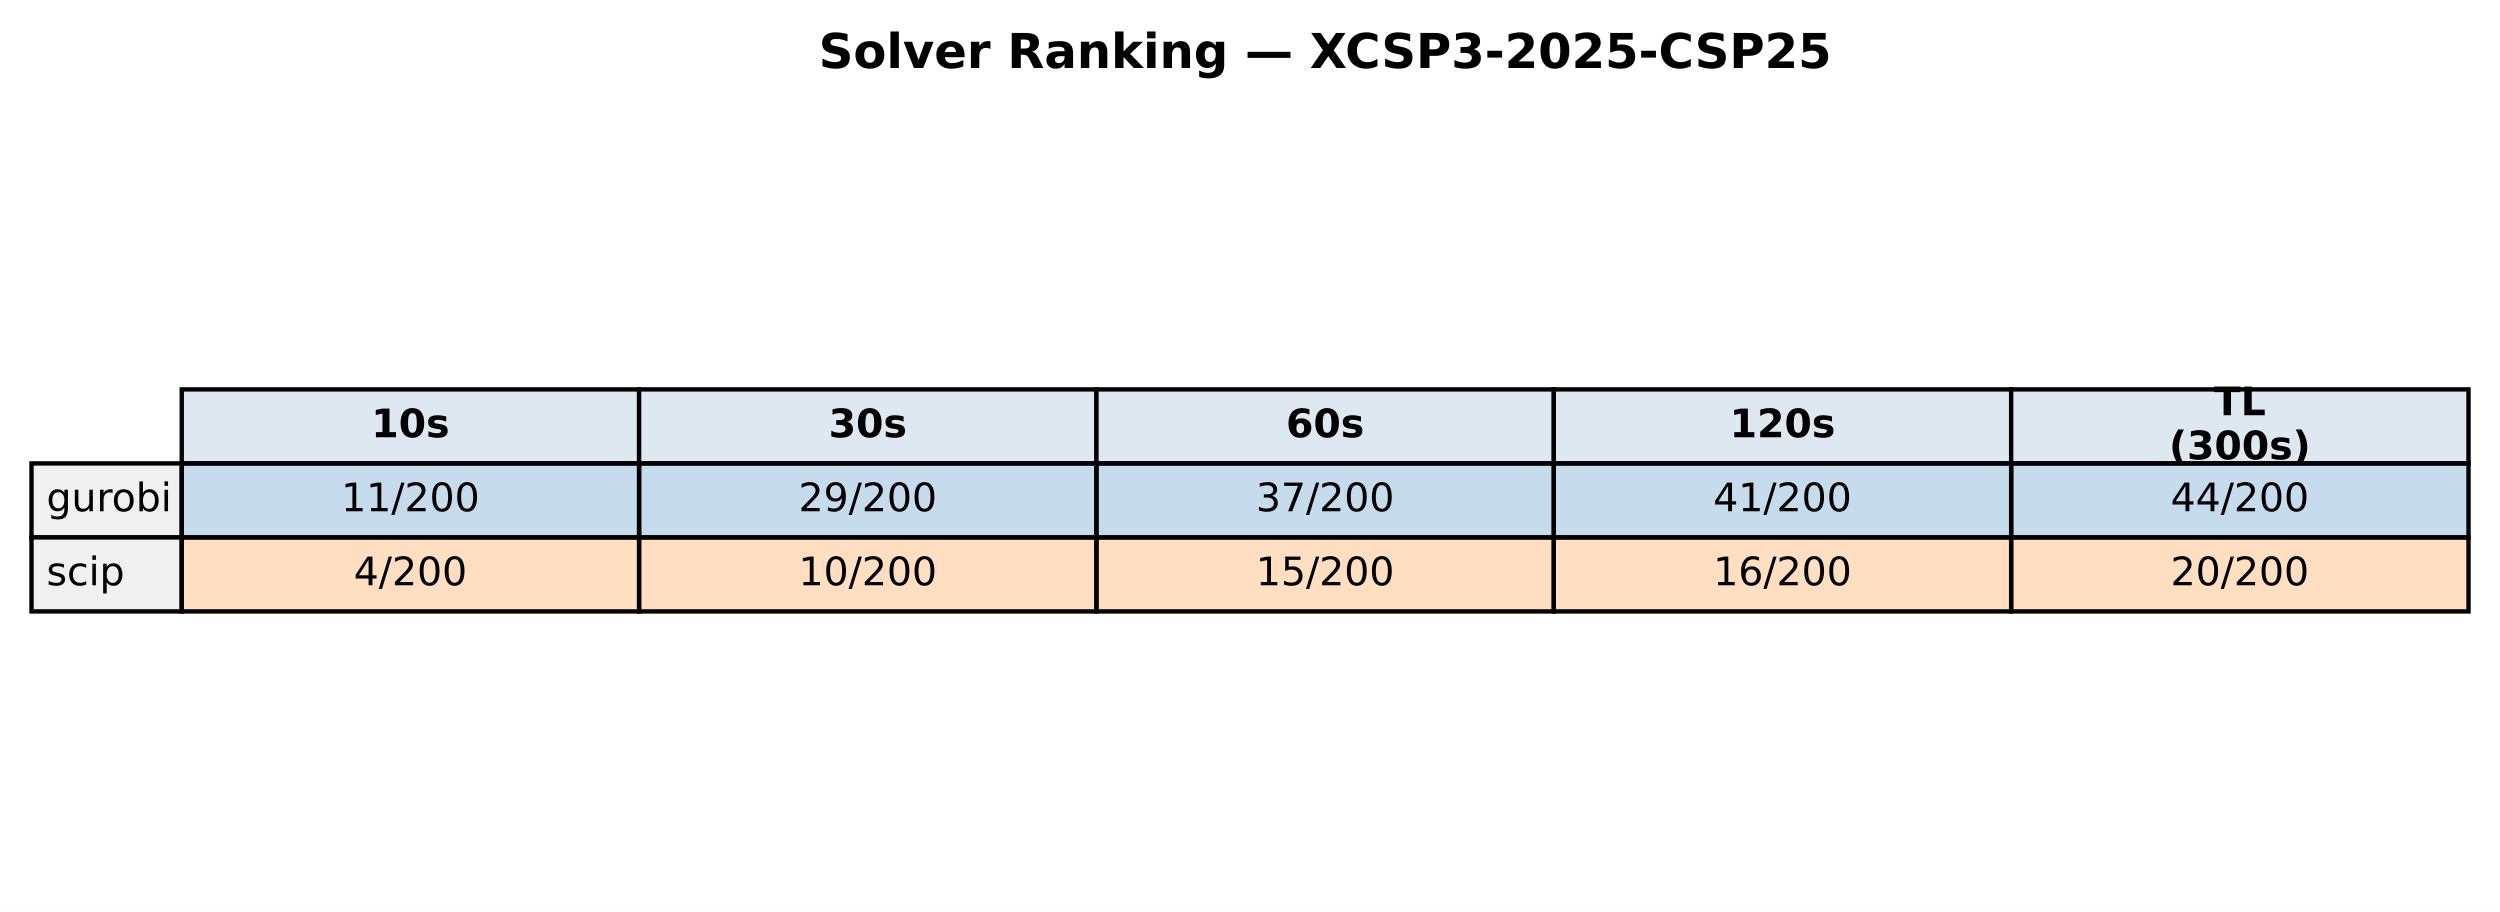
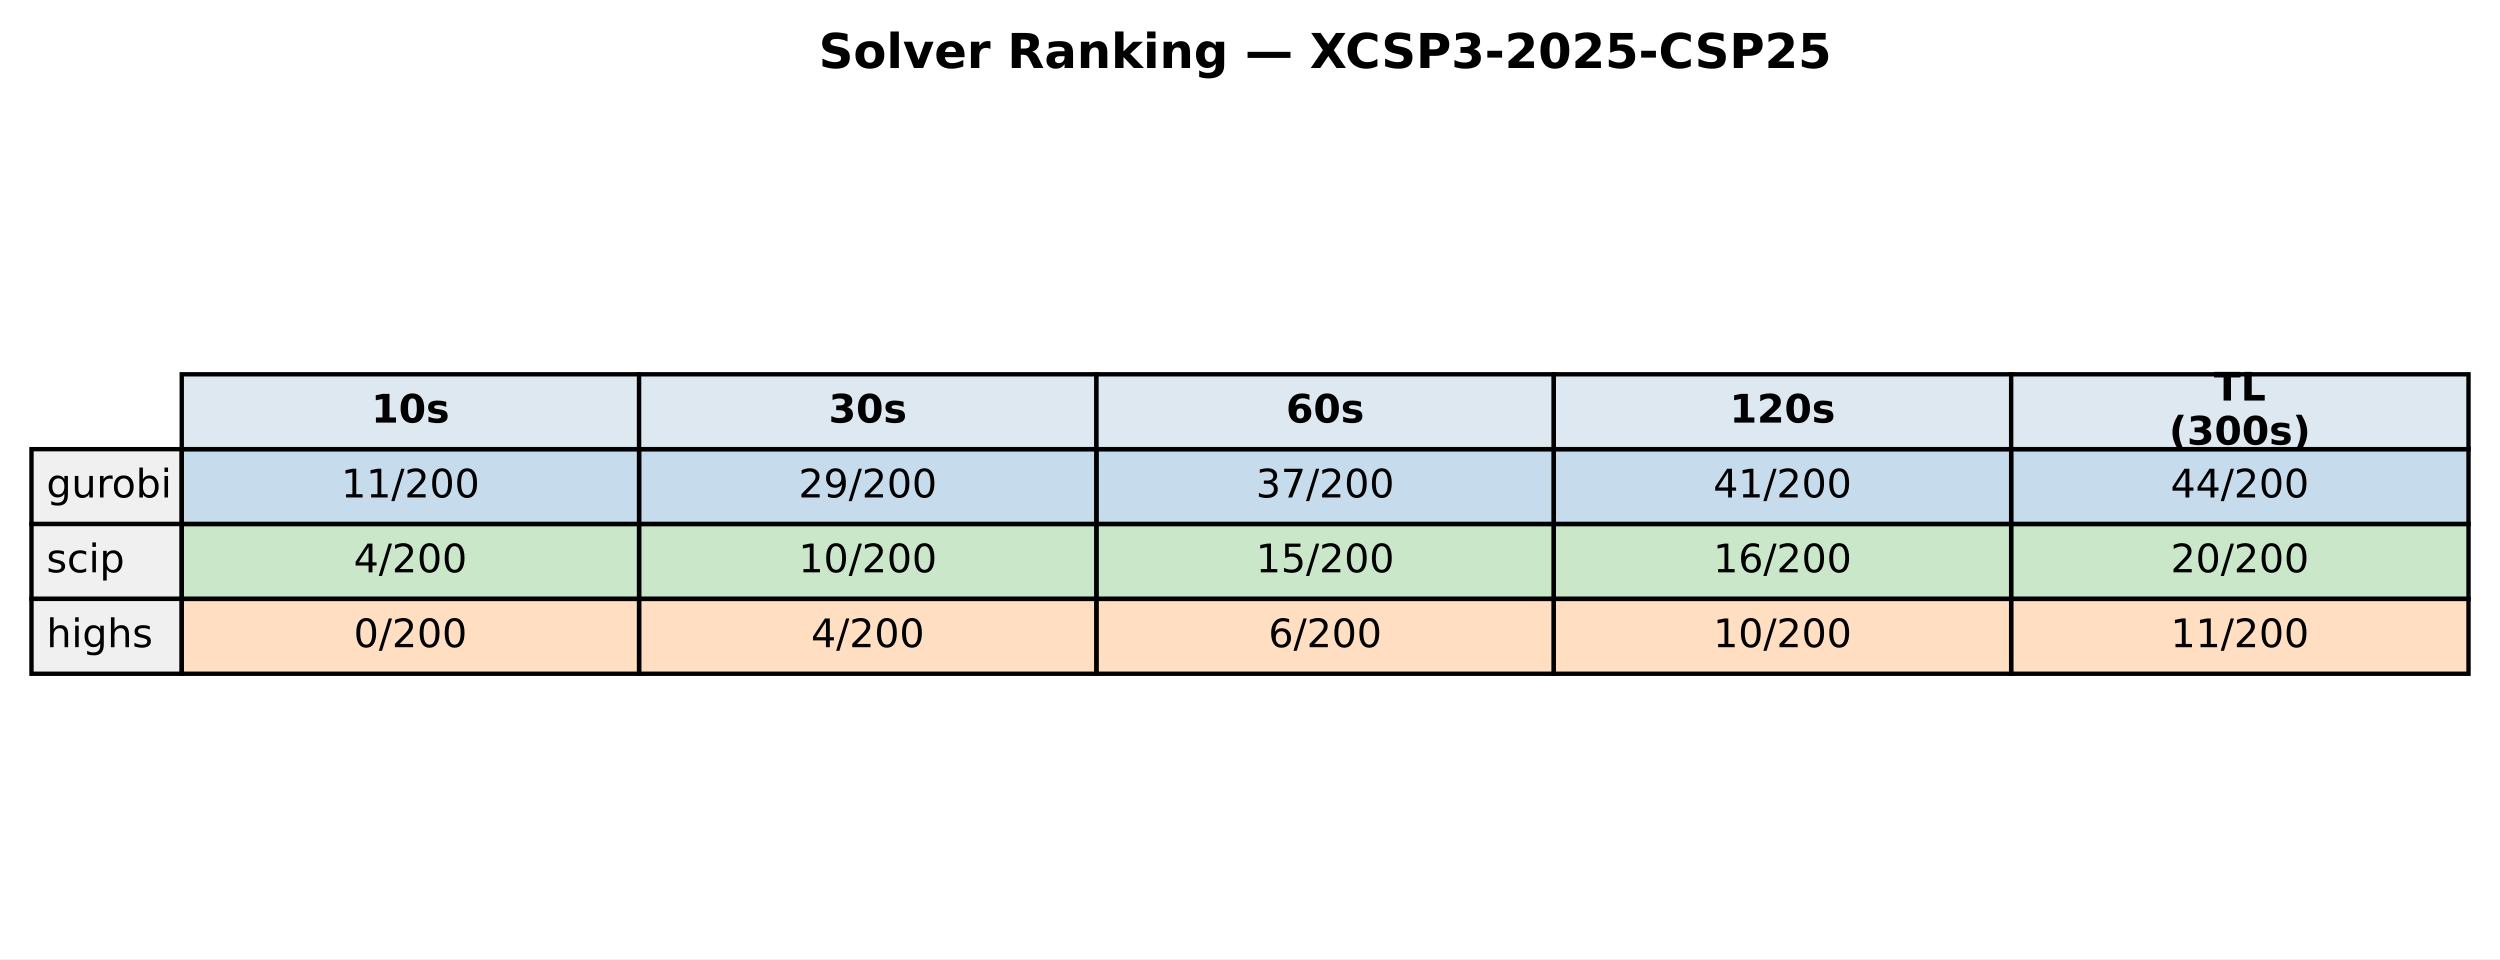
- <svg xmlns="http://www.w3.org/2000/svg" xmlns:xlink="http://www.w3.org/1999/xlink" width="571.72pt" height="208.518pt" viewBox="0 0 571.72 208.518" version="1.1">
+ <svg xmlns="http://www.w3.org/2000/svg" xmlns:xlink="http://www.w3.org/1999/xlink" width="571.72pt" height="219.318pt" viewBox="0 0 571.72 219.318" version="1.1">
  <defs>
    <style type="text/css">*{stroke-linejoin: round; stroke-linecap: butt}</style>
  </defs>
  <g id="figure_1">
    <g id="patch_1">
-       <path d="M 0 208.518  L 571.72 208.518  L 571.72 0  L 0 0  z " style="fill: #ffffff" />
+       <path d="M 0 219.318  L 571.72 219.318  L 571.72 0  L 0 0  z " style="fill: #ffffff" />
    </g>
    <g id="axes_1">
      <g id="table_1">
        <g id="patch_2">
-           <path d="M 41.563 105.976  L 146.154 105.976  L 146.154 89.051  L 41.563 89.051  z " style="fill: #dde8f0; stroke: #000000; stroke-linejoin: miter" />
+           <path d="M 41.563 102.718  L 146.154 102.718  L 146.154 85.597  L 41.563 85.597  z " style="fill: #dde8f0; stroke: #000000; stroke-linejoin: miter" />
        </g>
        <g id="text_1">
-           <g transform="translate(84.91809 99.99704) scale(0.09 -0.09)">
+           <g transform="translate(84.91809 96.64083) scale(0.09 -0.09)">
            <defs>
              <path id="DejaVuSans-Bold-31" d="M 750 831  L 1813 831  L 1813 3847  L 722 3622  L 722 4441  L 1806 4666  L 2950 4666  L 2950 831  L 4013 831  L 4013 0  L 750 0  L 750 831  z " transform="scale(0.015625)" />
              <path id="DejaVuSans-Bold-30" d="M 2944 2338  Q 2944 3213 2780 3570  Q 2616 3928 2228 3928  Q 1841 3928 1675 3570  Q 1509 3213 1509 2338  Q 1509 1453 1675 1090  Q 1841 728 2228 728  Q 2613 728 2778 1090  Q 2944 1453 2944 2338  z M 4147 2328  Q 4147 1169 3647 539  Q 3147 -91 2228 -91  Q 1306 -91 806 539  Q 306 1169 306 2328  Q 306 3491 806 4120  Q 1306 4750 2228 4750  Q 3147 4750 3647 4120  Q 4147 3491 4147 2328  z " transform="scale(0.015625)" />
              <path id="DejaVuSans-Bold-73" d="M 3272 3391  L 3272 2541  Q 2913 2691 2578 2766  Q 2244 2841 1947 2841  Q 1628 2841 1473 2761  Q 1319 2681 1319 2516  Q 1319 2381 1436 2309  Q 1553 2238 1856 2203  L 2053 2175  Q 2913 2066 3209 1816  Q 3506 1566 3506 1031  Q 3506 472 3093 190  Q 2681 -91 1863 -91  Q 1516 -91 1145 -36  Q 775 19 384 128  L 384 978  Q 719 816 1070 734  Q 1422 653 1784 653  Q 2113 653 2278 743  Q 2444 834 2444 1013  Q 2444 1163 2330 1236  Q 2216 1309 1875 1350  L 1678 1375  Q 931 1469 631 1722  Q 331 1975 331 2491  Q 331 3047 712 3315  Q 1094 3584 1881 3584  Q 2191 3584 2531 3537  Q 2872 3491 3272 3391  z " transform="scale(0.015625)" />
            </defs>
            <use xlink:href="#DejaVuSans-Bold-31" />
            <use xlink:href="#DejaVuSans-Bold-30" transform="translate(69.58008 0)" />
            <use xlink:href="#DejaVuSans-Bold-73" transform="translate(139.1602 0)" />
          </g>
        </g>
        <g id="patch_3">
-           <path d="M 146.154 105.976  L 250.746 105.976  L 250.746 89.051  L 146.154 89.051  z " style="fill: #dde8f0; stroke: #000000; stroke-linejoin: miter" />
+           <path d="M 146.154 102.718  L 250.746 102.718  L 250.746 85.597  L 146.154 85.597  z " style="fill: #dde8f0; stroke: #000000; stroke-linejoin: miter" />
        </g>
        <g id="text_2">
-           <g transform="translate(189.5096 99.99704) scale(0.09 -0.09)">
+           <g transform="translate(189.5096 96.64083) scale(0.09 -0.09)">
            <defs>
              <path id="DejaVuSans-Bold-33" d="M 2981 2516  Q 3453 2394 3698 2092  Q 3944 1791 3944 1325  Q 3944 631 3412 270  Q 2881 -91 1863 -91  Q 1503 -91 1142 -33  Q 781 25 428 141  L 428 1069  Q 766 900 1098 814  Q 1431 728 1753 728  Q 2231 728 2486 893  Q 2741 1059 2741 1369  Q 2741 1688 2480 1852  Q 2219 2016 1709 2016  L 1228 2016  L 1228 2791  L 1734 2791  Q 2188 2791 2409 2933  Q 2631 3075 2631 3366  Q 2631 3634 2415 3781  Q 2200 3928 1806 3928  Q 1516 3928 1219 3862  Q 922 3797 628 3669  L 628 4550  Q 984 4650 1334 4700  Q 1684 4750 2022 4750  Q 2931 4750 3382 4451  Q 3834 4153 3834 3553  Q 3834 3144 3618 2883  Q 3403 2622 2981 2516  z " transform="scale(0.015625)" />
            </defs>
            <use xlink:href="#DejaVuSans-Bold-33" />
            <use xlink:href="#DejaVuSans-Bold-30" transform="translate(69.58008 0)" />
            <use xlink:href="#DejaVuSans-Bold-73" transform="translate(139.1602 0)" />
          </g>
        </g>
        <g id="patch_4">
-           <path d="M 250.746 105.976  L 355.337 105.976  L 355.337 89.051  L 250.746 89.051  z " style="fill: #dde8f0; stroke: #000000; stroke-linejoin: miter" />
+           <path d="M 250.746 102.718  L 355.337 102.718  L 355.337 85.597  L 250.746 85.597  z " style="fill: #dde8f0; stroke: #000000; stroke-linejoin: miter" />
        </g>
        <g id="text_3">
-           <g transform="translate(294.1011 99.99704) scale(0.09 -0.09)">
+           <g transform="translate(294.1011 96.64083) scale(0.09 -0.09)">
            <defs>
              <path id="DejaVuSans-Bold-36" d="M 2316 2303  Q 2000 2303 1842 2098  Q 1684 1894 1684 1484  Q 1684 1075 1842 870  Q 2000 666 2316 666  Q 2634 666 2792 870  Q 2950 1075 2950 1484  Q 2950 1894 2792 2098  Q 2634 2303 2316 2303  z M 3803 4544  L 3803 3681  Q 3506 3822 3243 3889  Q 2981 3956 2731 3956  Q 2194 3956 1894 3657  Q 1594 3359 1544 2772  Q 1750 2925 1990 3001  Q 2231 3078 2516 3078  Q 3231 3078 3670 2659  Q 4109 2241 4109 1563  Q 4109 813 3618 361  Q 3128 -91 2303 -91  Q 1394 -91 895 523  Q 397 1138 397 2266  Q 397 3422 980 4083  Q 1563 4744 2578 4744  Q 2900 4744 3203 4694  Q 3506 4644 3803 4544  z " transform="scale(0.015625)" />
            </defs>
            <use xlink:href="#DejaVuSans-Bold-36" />
            <use xlink:href="#DejaVuSans-Bold-30" transform="translate(69.58008 0)" />
            <use xlink:href="#DejaVuSans-Bold-73" transform="translate(139.1602 0)" />
          </g>
        </g>
        <g id="patch_5">
-           <path d="M 355.337 105.976  L 459.929 105.976  L 459.929 89.051  L 355.337 89.051  z " style="fill: #dde8f0; stroke: #000000; stroke-linejoin: miter" />
+           <path d="M 355.337 102.718  L 459.929 102.718  L 459.929 85.597  L 355.337 85.597  z " style="fill: #dde8f0; stroke: #000000; stroke-linejoin: miter" />
        </g>
        <g id="text_4">
-           <g transform="translate(395.5616 99.99704) scale(0.09 -0.09)">
+           <g transform="translate(395.5616 96.64083) scale(0.09 -0.09)">
            <defs>
              <path id="DejaVuSans-Bold-32" d="M 1844 884  L 3897 884  L 3897 0  L 506 0  L 506 884  L 2209 2388  Q 2438 2594 2547 2791  Q 2656 2988 2656 3200  Q 2656 3528 2436 3728  Q 2216 3928 1850 3928  Q 1569 3928 1234 3808  Q 900 3688 519 3450  L 519 4475  Q 925 4609 1322 4679  Q 1719 4750 2100 4750  Q 2938 4750 3402 4381  Q 3866 4013 3866 3353  Q 3866 2972 3669 2642  Q 3472 2313 2841 1759  L 1844 884  z " transform="scale(0.015625)" />
            </defs>
            <use xlink:href="#DejaVuSans-Bold-31" />
            <use xlink:href="#DejaVuSans-Bold-32" transform="translate(69.58008 0)" />
            <use xlink:href="#DejaVuSans-Bold-30" transform="translate(139.1602 0)" />
            <use xlink:href="#DejaVuSans-Bold-73" transform="translate(208.7402 0)" />
          </g>
        </g>
        <g id="patch_6">
-           <path d="M 459.929 105.976  L 564.52 105.976  L 564.52 89.051  L 459.929 89.051  z " style="fill: #dde8f0; stroke: #000000; stroke-linejoin: miter" />
+           <path d="M 459.929 102.718  L 564.52 102.718  L 564.52 85.597  L 459.929 85.597  z " style="fill: #dde8f0; stroke: #000000; stroke-linejoin: miter" />
        </g>
        <g id="text_5">
-           <g transform="translate(506.2872 94.95803) scale(0.09 -0.09)">
+           <g transform="translate(506.2872 91.60181) scale(0.09 -0.09)">
            <defs>
              <path id="DejaVuSans-Bold-54" d="M 31 4666  L 4331 4666  L 4331 3756  L 2784 3756  L 2784 0  L 1581 0  L 1581 3756  L 31 3756  L 31 4666  z " transform="scale(0.015625)" />
              <path id="DejaVuSans-Bold-4c" d="M 588 4666  L 1791 4666  L 1791 909  L 3903 909  L 3903 0  L 588 0  L 588 4666  z " transform="scale(0.015625)" />
            </defs>
            <use xlink:href="#DejaVuSans-Bold-54" />
            <use xlink:href="#DejaVuSans-Bold-4c" transform="translate(68.21289 0)" />
          </g>
-           <g transform="translate(496.0399 105.0361) scale(0.09 -0.09)">
+           <g transform="translate(496.0399 101.6798) scale(0.09 -0.09)">
            <defs>
              <path id="DejaVuSans-Bold-28" d="M 2413 -844  L 1484 -844  Q 1006 -72 778 623  Q 550 1319 550 2003  Q 550 2688 779 3389  Q 1009 4091 1484 4856  L 2413 4856  Q 2013 4116 1813 3408  Q 1613 2700 1613 2009  Q 1613 1319 1811 609  Q 2009 -100 2413 -844  z " transform="scale(0.015625)" />
              <path id="DejaVuSans-Bold-29" d="M 513 -844  Q 913 -100 1113 609  Q 1313 1319 1313 2009  Q 1313 2700 1113 3408  Q 913 4116 513 4856  L 1441 4856  Q 1916 4091 2145 3389  Q 2375 2688 2375 2003  Q 2375 1319 2147 623  Q 1919 -72 1441 -844  L 513 -844  z " transform="scale(0.015625)" />
            </defs>
            <use xlink:href="#DejaVuSans-Bold-28" />
            <use xlink:href="#DejaVuSans-Bold-33" transform="translate(45.70312 0)" />
            <use xlink:href="#DejaVuSans-Bold-30" transform="translate(115.2832 0)" />
            <use xlink:href="#DejaVuSans-Bold-30" transform="translate(184.8633 0)" />
            <use xlink:href="#DejaVuSans-Bold-73" transform="translate(254.4434 0)" />
            <use xlink:href="#DejaVuSans-Bold-29" transform="translate(313.9648 0)" />
          </g>
        </g>
        <g id="patch_7">
-           <path d="M 7.2 122.901  L 41.563 122.901  L 41.563 105.976  L 7.2 105.976  z " style="fill: #f0f0f0; stroke: #000000; stroke-linejoin: miter" />
+           <path d="M 7.2 119.838  L 41.563 119.838  L 41.563 102.718  L 7.2 102.718  z " style="fill: #f0f0f0; stroke: #000000; stroke-linejoin: miter" />
        </g>
        <g id="text_6">
-           <g transform="translate(10.63626 116.9217) scale(0.09 -0.09)">
+           <g transform="translate(10.63626 113.7614) scale(0.09 -0.09)">
            <defs>
              <path id="DejaVuSans-67" d="M 2906 1791  Q 2906 2416 2648 2759  Q 2391 3103 1925 3103  Q 1463 3103 1205 2759  Q 947 2416 947 1791  Q 947 1169 1205 825  Q 1463 481 1925 481  Q 2391 481 2648 825  Q 2906 1169 2906 1791  z M 3481 434  Q 3481 -459 3084 -895  Q 2688 -1331 1869 -1331  Q 1566 -1331 1297 -1286  Q 1028 -1241 775 -1147  L 775 -588  Q 1028 -725 1275 -790  Q 1522 -856 1778 -856  Q 2344 -856 2625 -561  Q 2906 -266 2906 331  L 2906 616  Q 2728 306 2450 153  Q 2172 0 1784 0  Q 1141 0 747 490  Q 353 981 353 1791  Q 353 2603 747 3093  Q 1141 3584 1784 3584  Q 2172 3584 2450 3431  Q 2728 3278 2906 2969  L 2906 3500  L 3481 3500  L 3481 434  z " transform="scale(0.015625)" />
              <path id="DejaVuSans-75" d="M 544 1381  L 544 3500  L 1119 3500  L 1119 1403  Q 1119 906 1312 657  Q 1506 409 1894 409  Q 2359 409 2629 706  Q 2900 1003 2900 1516  L 2900 3500  L 3475 3500  L 3475 0  L 2900 0  L 2900 538  Q 2691 219 2414 64  Q 2138 -91 1772 -91  Q 1169 -91 856 284  Q 544 659 544 1381  z M 1991 3584  L 1991 3584  z " transform="scale(0.015625)" />
              <path id="DejaVuSans-72" d="M 2631 2963  Q 2534 3019 2420 3045  Q 2306 3072 2169 3072  Q 1681 3072 1420 2755  Q 1159 2438 1159 1844  L 1159 0  L 581 0  L 581 3500  L 1159 3500  L 1159 2956  Q 1341 3275 1631 3429  Q 1922 3584 2338 3584  Q 2397 3584 2469 3576  Q 2541 3569 2628 3553  L 2631 2963  z " transform="scale(0.015625)" />
              <path id="DejaVuSans-6f" d="M 1959 3097  Q 1497 3097 1228 2736  Q 959 2375 959 1747  Q 959 1119 1226 758  Q 1494 397 1959 397  Q 2419 397 2687 759  Q 2956 1122 2956 1747  Q 2956 2369 2687 2733  Q 2419 3097 1959 3097  z M 1959 3584  Q 2709 3584 3137 3096  Q 3566 2609 3566 1747  Q 3566 888 3137 398  Q 2709 -91 1959 -91  Q 1206 -91 779 398  Q 353 888 353 1747  Q 353 2609 779 3096  Q 1206 3584 1959 3584  z " transform="scale(0.015625)" />
              <path id="DejaVuSans-62" d="M 3116 1747  Q 3116 2381 2855 2742  Q 2594 3103 2138 3103  Q 1681 3103 1420 2742  Q 1159 2381 1159 1747  Q 1159 1113 1420 752  Q 1681 391 2138 391  Q 2594 391 2855 752  Q 3116 1113 3116 1747  z M 1159 2969  Q 1341 3281 1617 3432  Q 1894 3584 2278 3584  Q 2916 3584 3314 3078  Q 3713 2572 3713 1747  Q 3713 922 3314 415  Q 2916 -91 2278 -91  Q 1894 -91 1617 61  Q 1341 213 1159 525  L 1159 0  L 581 0  L 581 4863  L 1159 4863  L 1159 2969  z " transform="scale(0.015625)" />
              <path id="DejaVuSans-69" d="M 603 3500  L 1178 3500  L 1178 0  L 603 0  L 603 3500  z M 603 4863  L 1178 4863  L 1178 4134  L 603 4134  L 603 4863  z " transform="scale(0.015625)" />
            </defs>
            <use xlink:href="#DejaVuSans-67" />
            <use xlink:href="#DejaVuSans-75" transform="translate(63.47656 0)" />
            <use xlink:href="#DejaVuSans-72" transform="translate(126.8555 0)" />
            <use xlink:href="#DejaVuSans-6f" transform="translate(165.7188 0)" />
            <use xlink:href="#DejaVuSans-62" transform="translate(226.9004 0)" />
            <use xlink:href="#DejaVuSans-69" transform="translate(290.377 0)" />
          </g>
        </g>
        <g id="patch_8">
-           <path d="M 41.563 122.901  L 146.154 122.901  L 146.154 105.976  L 41.563 105.976  z " style="fill: #1f77b4; fill-opacity: 0.25; stroke: #000000; stroke-linejoin: miter" />
+           <path d="M 41.563 119.838  L 146.154 119.838  L 146.154 102.718  L 41.563 102.718  z " style="fill: #1f77b4; fill-opacity: 0.25; stroke: #000000; stroke-linejoin: miter" />
        </g>
        <g id="text_7">
-           <g transform="translate(78.02676 116.9217) scale(0.09 -0.09)">
+           <g transform="translate(78.02676 113.7614) scale(0.09 -0.09)">
            <defs>
              <path id="DejaVuSans-31" d="M 794 531  L 1825 531  L 1825 4091  L 703 3866  L 703 4441  L 1819 4666  L 2450 4666  L 2450 531  L 3481 531  L 3481 0  L 794 0  L 794 531  z " transform="scale(0.015625)" />
              <path id="DejaVuSans-2f" d="M 1625 4666  L 2156 4666  L 531 -594  L 0 -594  L 1625 4666  z " transform="scale(0.015625)" />
              <path id="DejaVuSans-32" d="M 1228 531  L 3431 531  L 3431 0  L 469 0  L 469 531  Q 828 903 1448 1529  Q 2069 2156 2228 2338  Q 2531 2678 2651 2914  Q 2772 3150 2772 3378  Q 2772 3750 2511 3984  Q 2250 4219 1831 4219  Q 1534 4219 1204 4116  Q 875 4013 500 3803  L 500 4441  Q 881 4594 1212 4672  Q 1544 4750 1819 4750  Q 2544 4750 2975 4387  Q 3406 4025 3406 3419  Q 3406 3131 3298 2873  Q 3191 2616 2906 2266  Q 2828 2175 2409 1742  Q 1991 1309 1228 531  z " transform="scale(0.015625)" />
              <path id="DejaVuSans-30" d="M 2034 4250  Q 1547 4250 1301 3770  Q 1056 3291 1056 2328  Q 1056 1369 1301 889  Q 1547 409 2034 409  Q 2525 409 2770 889  Q 3016 1369 3016 2328  Q 3016 3291 2770 3770  Q 2525 4250 2034 4250  z M 2034 4750  Q 2819 4750 3233 4129  Q 3647 3509 3647 2328  Q 3647 1150 3233 529  Q 2819 -91 2034 -91  Q 1250 -91 836 529  Q 422 1150 422 2328  Q 422 3509 836 4129  Q 1250 4750 2034 4750  z " transform="scale(0.015625)" />
            </defs>
            <use xlink:href="#DejaVuSans-31" />
            <use xlink:href="#DejaVuSans-31" transform="translate(63.62305 0)" />
            <use xlink:href="#DejaVuSans-2f" transform="translate(127.2461 0)" />
            <use xlink:href="#DejaVuSans-32" transform="translate(160.9375 0)" />
            <use xlink:href="#DejaVuSans-30" transform="translate(224.5605 0)" />
            <use xlink:href="#DejaVuSans-30" transform="translate(288.1836 0)" />
          </g>
        </g>
        <g id="patch_9">
-           <path d="M 146.154 122.901  L 250.746 122.901  L 250.746 105.976  L 146.154 105.976  z " style="fill: #1f77b4; fill-opacity: 0.25; stroke: #000000; stroke-linejoin: miter" />
+           <path d="M 146.154 119.838  L 250.746 119.838  L 250.746 102.718  L 146.154 102.718  z " style="fill: #1f77b4; fill-opacity: 0.25; stroke: #000000; stroke-linejoin: miter" />
        </g>
        <g id="text_8">
-           <g transform="translate(182.6183 116.9217) scale(0.09 -0.09)">
+           <g transform="translate(182.6183 113.7614) scale(0.09 -0.09)">
            <defs>
              <path id="DejaVuSans-39" d="M 703 97  L 703 672  Q 941 559 1184 500  Q 1428 441 1663 441  Q 2288 441 2617 861  Q 2947 1281 2994 2138  Q 2813 1869 2534 1725  Q 2256 1581 1919 1581  Q 1219 1581 811 2004  Q 403 2428 403 3163  Q 403 3881 828 4315  Q 1253 4750 1959 4750  Q 2769 4750 3195 4129  Q 3622 3509 3622 2328  Q 3622 1225 3098 567  Q 2575 -91 1691 -91  Q 1453 -91 1209 -44  Q 966 3 703 97  z M 1959 2075  Q 2384 2075 2632 2365  Q 2881 2656 2881 3163  Q 2881 3666 2632 3958  Q 2384 4250 1959 4250  Q 1534 4250 1286 3958  Q 1038 3666 1038 3163  Q 1038 2656 1286 2365  Q 1534 2075 1959 2075  z " transform="scale(0.015625)" />
            </defs>
            <use xlink:href="#DejaVuSans-32" />
            <use xlink:href="#DejaVuSans-39" transform="translate(63.62305 0)" />
            <use xlink:href="#DejaVuSans-2f" transform="translate(127.2461 0)" />
            <use xlink:href="#DejaVuSans-32" transform="translate(160.9375 0)" />
            <use xlink:href="#DejaVuSans-30" transform="translate(224.5605 0)" />
            <use xlink:href="#DejaVuSans-30" transform="translate(288.1836 0)" />
          </g>
        </g>
        <g id="patch_10">
-           <path d="M 250.746 122.901  L 355.337 122.901  L 355.337 105.976  L 250.746 105.976  z " style="fill: #1f77b4; fill-opacity: 0.25; stroke: #000000; stroke-linejoin: miter" />
+           <path d="M 250.746 119.838  L 355.337 119.838  L 355.337 102.718  L 250.746 102.718  z " style="fill: #1f77b4; fill-opacity: 0.25; stroke: #000000; stroke-linejoin: miter" />
        </g>
        <g id="text_9">
-           <g transform="translate(287.2098 116.9217) scale(0.09 -0.09)">
+           <g transform="translate(287.2098 113.7614) scale(0.09 -0.09)">
            <defs>
              <path id="DejaVuSans-33" d="M 2597 2516  Q 3050 2419 3304 2112  Q 3559 1806 3559 1356  Q 3559 666 3084 287  Q 2609 -91 1734 -91  Q 1441 -91 1130 -33  Q 819 25 488 141  L 488 750  Q 750 597 1062 519  Q 1375 441 1716 441  Q 2309 441 2620 675  Q 2931 909 2931 1356  Q 2931 1769 2642 2001  Q 2353 2234 1838 2234  L 1294 2234  L 1294 2753  L 1863 2753  Q 2328 2753 2575 2939  Q 2822 3125 2822 3475  Q 2822 3834 2567 4026  Q 2313 4219 1838 4219  Q 1578 4219 1281 4162  Q 984 4106 628 3988  L 628 4550  Q 988 4650 1302 4700  Q 1616 4750 1894 4750  Q 2613 4750 3031 4423  Q 3450 4097 3450 3541  Q 3450 3153 3228 2886  Q 3006 2619 2597 2516  z " transform="scale(0.015625)" />
              <path id="DejaVuSans-37" d="M 525 4666  L 3525 4666  L 3525 4397  L 1831 0  L 1172 0  L 2766 4134  L 525 4134  L 525 4666  z " transform="scale(0.015625)" />
            </defs>
            <use xlink:href="#DejaVuSans-33" />
            <use xlink:href="#DejaVuSans-37" transform="translate(63.62305 0)" />
            <use xlink:href="#DejaVuSans-2f" transform="translate(127.2461 0)" />
            <use xlink:href="#DejaVuSans-32" transform="translate(160.9375 0)" />
            <use xlink:href="#DejaVuSans-30" transform="translate(224.5605 0)" />
            <use xlink:href="#DejaVuSans-30" transform="translate(288.1836 0)" />
          </g>
        </g>
        <g id="patch_11">
-           <path d="M 355.337 122.901  L 459.929 122.901  L 459.929 105.976  L 355.337 105.976  z " style="fill: #1f77b4; fill-opacity: 0.25; stroke: #000000; stroke-linejoin: miter" />
+           <path d="M 355.337 119.838  L 459.929 119.838  L 459.929 102.718  L 355.337 102.718  z " style="fill: #1f77b4; fill-opacity: 0.25; stroke: #000000; stroke-linejoin: miter" />
        </g>
        <g id="text_10">
-           <g transform="translate(391.8013 116.9217) scale(0.09 -0.09)">
+           <g transform="translate(391.8013 113.7614) scale(0.09 -0.09)">
            <defs>
              <path id="DejaVuSans-34" d="M 2419 4116  L 825 1625  L 2419 1625  L 2419 4116  z M 2253 4666  L 3047 4666  L 3047 1625  L 3713 1625  L 3713 1100  L 3047 1100  L 3047 0  L 2419 0  L 2419 1100  L 313 1100  L 313 1709  L 2253 4666  z " transform="scale(0.015625)" />
            </defs>
            <use xlink:href="#DejaVuSans-34" />
            <use xlink:href="#DejaVuSans-31" transform="translate(63.62305 0)" />
            <use xlink:href="#DejaVuSans-2f" transform="translate(127.2461 0)" />
            <use xlink:href="#DejaVuSans-32" transform="translate(160.9375 0)" />
            <use xlink:href="#DejaVuSans-30" transform="translate(224.5605 0)" />
            <use xlink:href="#DejaVuSans-30" transform="translate(288.1836 0)" />
          </g>
        </g>
        <g id="patch_12">
-           <path d="M 459.929 122.901  L 564.52 122.901  L 564.52 105.976  L 459.929 105.976  z " style="fill: #1f77b4; fill-opacity: 0.25; stroke: #000000; stroke-linejoin: miter" />
+           <path d="M 459.929 119.838  L 564.52 119.838  L 564.52 102.718  L 459.929 102.718  z " style="fill: #1f77b4; fill-opacity: 0.25; stroke: #000000; stroke-linejoin: miter" />
        </g>
        <g id="text_11">
-           <g transform="translate(496.3928 116.9217) scale(0.09 -0.09)">
+           <g transform="translate(496.3928 113.7614) scale(0.09 -0.09)">
            <use xlink:href="#DejaVuSans-34" />
            <use xlink:href="#DejaVuSans-34" transform="translate(63.62305 0)" />
            <use xlink:href="#DejaVuSans-2f" transform="translate(127.2461 0)" />
            <use xlink:href="#DejaVuSans-32" transform="translate(160.9375 0)" />
            <use xlink:href="#DejaVuSans-30" transform="translate(224.5605 0)" />
            <use xlink:href="#DejaVuSans-30" transform="translate(288.1836 0)" />
          </g>
        </g>
        <g id="patch_13">
-           <path d="M 7.2 139.825  L 41.563 139.825  L 41.563 122.901  L 7.2 122.901  z " style="fill: #f0f0f0; stroke: #000000; stroke-linejoin: miter" />
+           <path d="M 7.2 136.959  L 41.563 136.959  L 41.563 119.838  L 7.2 119.838  z " style="fill: #f0f0f0; stroke: #000000; stroke-linejoin: miter" />
        </g>
        <g id="text_12">
-           <g transform="translate(10.63626 133.8464) scale(0.09 -0.09)">
+           <g transform="translate(10.63626 130.882) scale(0.09 -0.09)">
            <defs>
              <path id="DejaVuSans-73" d="M 2834 3397  L 2834 2853  Q 2591 2978 2328 3040  Q 2066 3103 1784 3103  Q 1356 3103 1142 2972  Q 928 2841 928 2578  Q 928 2378 1081 2264  Q 1234 2150 1697 2047  L 1894 2003  Q 2506 1872 2764 1633  Q 3022 1394 3022 966  Q 3022 478 2636 193  Q 2250 -91 1575 -91  Q 1294 -91 989 -36  Q 684 19 347 128  L 347 722  Q 666 556 975 473  Q 1284 391 1588 391  Q 1994 391 2212 530  Q 2431 669 2431 922  Q 2431 1156 2273 1281  Q 2116 1406 1581 1522  L 1381 1569  Q 847 1681 609 1914  Q 372 2147 372 2553  Q 372 3047 722 3315  Q 1072 3584 1716 3584  Q 2034 3584 2315 3537  Q 2597 3491 2834 3397  z " transform="scale(0.015625)" />
              <path id="DejaVuSans-63" d="M 3122 3366  L 3122 2828  Q 2878 2963 2633 3030  Q 2388 3097 2138 3097  Q 1578 3097 1268 2742  Q 959 2388 959 1747  Q 959 1106 1268 751  Q 1578 397 2138 397  Q 2388 397 2633 464  Q 2878 531 3122 666  L 3122 134  Q 2881 22 2623 -34  Q 2366 -91 2075 -91  Q 1284 -91 818 406  Q 353 903 353 1747  Q 353 2603 823 3093  Q 1294 3584 2113 3584  Q 2378 3584 2631 3529  Q 2884 3475 3122 3366  z " transform="scale(0.015625)" />
              <path id="DejaVuSans-70" d="M 1159 525  L 1159 -1331  L 581 -1331  L 581 3500  L 1159 3500  L 1159 2969  Q 1341 3281 1617 3432  Q 1894 3584 2278 3584  Q 2916 3584 3314 3078  Q 3713 2572 3713 1747  Q 3713 922 3314 415  Q 2916 -91 2278 -91  Q 1894 -91 1617 61  Q 1341 213 1159 525  z M 3116 1747  Q 3116 2381 2855 2742  Q 2594 3103 2138 3103  Q 1681 3103 1420 2742  Q 1159 2381 1159 1747  Q 1159 1113 1420 752  Q 1681 391 2138 391  Q 2594 391 2855 752  Q 3116 1113 3116 1747  z " transform="scale(0.015625)" />
            </defs>
            <use xlink:href="#DejaVuSans-73" />
            <use xlink:href="#DejaVuSans-63" transform="translate(52.09961 0)" />
            <use xlink:href="#DejaVuSans-69" transform="translate(107.0801 0)" />
            <use xlink:href="#DejaVuSans-70" transform="translate(134.8633 0)" />
          </g>
        </g>
        <g id="patch_14">
-           <path d="M 41.563 139.825  L 146.154 139.825  L 146.154 122.901  L 41.563 122.901  z " style="fill: #ff7f0e; fill-opacity: 0.25; stroke: #000000; stroke-linejoin: miter" />
+           <path d="M 41.563 136.959  L 146.154 136.959  L 146.154 119.838  L 41.563 119.838  z " style="fill: #2ca02c; fill-opacity: 0.25; stroke: #000000; stroke-linejoin: miter" />
        </g>
        <g id="text_13">
-           <g transform="translate(80.88989 133.8464) scale(0.09 -0.09)">
+           <g transform="translate(80.88989 130.882) scale(0.09 -0.09)">
            <use xlink:href="#DejaVuSans-34" />
            <use xlink:href="#DejaVuSans-2f" transform="translate(63.62305 0)" />
            <use xlink:href="#DejaVuSans-32" transform="translate(97.31445 0)" />
            <use xlink:href="#DejaVuSans-30" transform="translate(160.9375 0)" />
            <use xlink:href="#DejaVuSans-30" transform="translate(224.5605 0)" />
          </g>
        </g>
        <g id="patch_15">
-           <path d="M 146.154 139.825  L 250.746 139.825  L 250.746 122.901  L 146.154 122.901  z " style="fill: #ff7f0e; fill-opacity: 0.25; stroke: #000000; stroke-linejoin: miter" />
+           <path d="M 146.154 136.959  L 250.746 136.959  L 250.746 119.838  L 146.154 119.838  z " style="fill: #2ca02c; fill-opacity: 0.25; stroke: #000000; stroke-linejoin: miter" />
        </g>
        <g id="text_14">
-           <g transform="translate(182.6183 133.8464) scale(0.09 -0.09)">
+           <g transform="translate(182.6183 130.882) scale(0.09 -0.09)">
            <use xlink:href="#DejaVuSans-31" />
            <use xlink:href="#DejaVuSans-30" transform="translate(63.62305 0)" />
            <use xlink:href="#DejaVuSans-2f" transform="translate(127.2461 0)" />
            <use xlink:href="#DejaVuSans-32" transform="translate(160.9375 0)" />
            <use xlink:href="#DejaVuSans-30" transform="translate(224.5605 0)" />
            <use xlink:href="#DejaVuSans-30" transform="translate(288.1836 0)" />
          </g>
        </g>
        <g id="patch_16">
-           <path d="M 250.746 139.825  L 355.337 139.825  L 355.337 122.901  L 250.746 122.901  z " style="fill: #ff7f0e; fill-opacity: 0.25; stroke: #000000; stroke-linejoin: miter" />
+           <path d="M 250.746 136.959  L 355.337 136.959  L 355.337 119.838  L 250.746 119.838  z " style="fill: #2ca02c; fill-opacity: 0.25; stroke: #000000; stroke-linejoin: miter" />
        </g>
        <g id="text_15">
-           <g transform="translate(287.2098 133.8464) scale(0.09 -0.09)">
+           <g transform="translate(287.2098 130.882) scale(0.09 -0.09)">
            <defs>
              <path id="DejaVuSans-35" d="M 691 4666  L 3169 4666  L 3169 4134  L 1269 4134  L 1269 2991  Q 1406 3038 1543 3061  Q 1681 3084 1819 3084  Q 2600 3084 3056 2656  Q 3513 2228 3513 1497  Q 3513 744 3044 326  Q 2575 -91 1722 -91  Q 1428 -91 1123 -41  Q 819 9 494 109  L 494 744  Q 775 591 1075 516  Q 1375 441 1709 441  Q 2250 441 2565 725  Q 2881 1009 2881 1497  Q 2881 1984 2565 2268  Q 2250 2553 1709 2553  Q 1456 2553 1204 2497  Q 953 2441 691 2322  L 691 4666  z " transform="scale(0.015625)" />
            </defs>
            <use xlink:href="#DejaVuSans-31" />
            <use xlink:href="#DejaVuSans-35" transform="translate(63.62305 0)" />
            <use xlink:href="#DejaVuSans-2f" transform="translate(127.2461 0)" />
            <use xlink:href="#DejaVuSans-32" transform="translate(160.9375 0)" />
            <use xlink:href="#DejaVuSans-30" transform="translate(224.5605 0)" />
            <use xlink:href="#DejaVuSans-30" transform="translate(288.1836 0)" />
          </g>
        </g>
        <g id="patch_17">
-           <path d="M 355.337 139.825  L 459.929 139.825  L 459.929 122.901  L 355.337 122.901  z " style="fill: #ff7f0e; fill-opacity: 0.25; stroke: #000000; stroke-linejoin: miter" />
+           <path d="M 355.337 136.959  L 459.929 136.959  L 459.929 119.838  L 355.337 119.838  z " style="fill: #2ca02c; fill-opacity: 0.25; stroke: #000000; stroke-linejoin: miter" />
        </g>
        <g id="text_16">
-           <g transform="translate(391.8013 133.8464) scale(0.09 -0.09)">
+           <g transform="translate(391.8013 130.882) scale(0.09 -0.09)">
            <defs>
              <path id="DejaVuSans-36" d="M 2113 2584  Q 1688 2584 1439 2293  Q 1191 2003 1191 1497  Q 1191 994 1439 701  Q 1688 409 2113 409  Q 2538 409 2786 701  Q 3034 994 3034 1497  Q 3034 2003 2786 2293  Q 2538 2584 2113 2584  z M 3366 4563  L 3366 3988  Q 3128 4100 2886 4159  Q 2644 4219 2406 4219  Q 1781 4219 1451 3797  Q 1122 3375 1075 2522  Q 1259 2794 1537 2939  Q 1816 3084 2150 3084  Q 2853 3084 3261 2657  Q 3669 2231 3669 1497  Q 3669 778 3244 343  Q 2819 -91 2113 -91  Q 1303 -91 875 529  Q 447 1150 447 2328  Q 447 3434 972 4092  Q 1497 4750 2381 4750  Q 2619 4750 2861 4703  Q 3103 4656 3366 4563  z " transform="scale(0.015625)" />
            </defs>
            <use xlink:href="#DejaVuSans-31" />
            <use xlink:href="#DejaVuSans-36" transform="translate(63.62305 0)" />
            <use xlink:href="#DejaVuSans-2f" transform="translate(127.2461 0)" />
            <use xlink:href="#DejaVuSans-32" transform="translate(160.9375 0)" />
            <use xlink:href="#DejaVuSans-30" transform="translate(224.5605 0)" />
            <use xlink:href="#DejaVuSans-30" transform="translate(288.1836 0)" />
          </g>
        </g>
        <g id="patch_18">
-           <path d="M 459.929 139.825  L 564.52 139.825  L 564.52 122.901  L 459.929 122.901  z " style="fill: #ff7f0e; fill-opacity: 0.25; stroke: #000000; stroke-linejoin: miter" />
+           <path d="M 459.929 136.959  L 564.52 136.959  L 564.52 119.838  L 459.929 119.838  z " style="fill: #2ca02c; fill-opacity: 0.25; stroke: #000000; stroke-linejoin: miter" />
        </g>
        <g id="text_17">
-           <g transform="translate(496.3928 133.8464) scale(0.09 -0.09)">
+           <g transform="translate(496.3928 130.882) scale(0.09 -0.09)">
            <use xlink:href="#DejaVuSans-32" />
            <use xlink:href="#DejaVuSans-30" transform="translate(63.62305 0)" />
            <use xlink:href="#DejaVuSans-2f" transform="translate(127.2461 0)" />
            <use xlink:href="#DejaVuSans-32" transform="translate(160.9375 0)" />
            <use xlink:href="#DejaVuSans-30" transform="translate(224.5605 0)" />
            <use xlink:href="#DejaVuSans-30" transform="translate(288.1836 0)" />
          </g>
        </g>
+         <g id="patch_19">
+           <path d="M 7.2 154.079  L 41.563 154.079  L 41.563 136.959  L 7.2 136.959  z " style="fill: #f0f0f0; stroke: #000000; stroke-linejoin: miter" />
+         </g>
+         <g id="text_18">
+           <g transform="translate(10.63626 148.0026) scale(0.09 -0.09)">
+             <defs>
+               <path id="DejaVuSans-68" d="M 3513 2113  L 3513 0  L 2938 0  L 2938 2094  Q 2938 2591 2744 2837  Q 2550 3084 2163 3084  Q 1697 3084 1428 2787  Q 1159 2491 1159 1978  L 1159 0  L 581 0  L 581 4863  L 1159 4863  L 1159 2956  Q 1366 3272 1645 3428  Q 1925 3584 2291 3584  Q 2894 3584 3203 3211  Q 3513 2838 3513 2113  z " transform="scale(0.015625)" />
+             </defs>
+             <use xlink:href="#DejaVuSans-68" />
+             <use xlink:href="#DejaVuSans-69" transform="translate(63.37891 0)" />
+             <use xlink:href="#DejaVuSans-67" transform="translate(91.16211 0)" />
+             <use xlink:href="#DejaVuSans-68" transform="translate(154.6387 0)" />
+             <use xlink:href="#DejaVuSans-73" transform="translate(218.0176 0)" />
+           </g>
+         </g>
+         <g id="patch_20">
+           <path d="M 41.563 154.079  L 146.154 154.079  L 146.154 136.959  L 41.563 136.959  z " style="fill: #ff7f0e; fill-opacity: 0.25; stroke: #000000; stroke-linejoin: miter" />
+         </g>
+         <g id="text_19">
+           <g transform="translate(80.88989 148.0026) scale(0.09 -0.09)">
+             <use xlink:href="#DejaVuSans-30" />
+             <use xlink:href="#DejaVuSans-2f" transform="translate(63.62305 0)" />
+             <use xlink:href="#DejaVuSans-32" transform="translate(97.31445 0)" />
+             <use xlink:href="#DejaVuSans-30" transform="translate(160.9375 0)" />
+             <use xlink:href="#DejaVuSans-30" transform="translate(224.5605 0)" />
+           </g>
+         </g>
+         <g id="patch_21">
+           <path d="M 146.154 154.079  L 250.746 154.079  L 250.746 136.959  L 146.154 136.959  z " style="fill: #ff7f0e; fill-opacity: 0.25; stroke: #000000; stroke-linejoin: miter" />
+         </g>
+         <g id="text_20">
+           <g transform="translate(185.4814 148.0026) scale(0.09 -0.09)">
+             <use xlink:href="#DejaVuSans-34" />
+             <use xlink:href="#DejaVuSans-2f" transform="translate(63.62305 0)" />
+             <use xlink:href="#DejaVuSans-32" transform="translate(97.31445 0)" />
+             <use xlink:href="#DejaVuSans-30" transform="translate(160.9375 0)" />
+             <use xlink:href="#DejaVuSans-30" transform="translate(224.5605 0)" />
+           </g>
+         </g>
+         <g id="patch_22">
+           <path d="M 250.746 154.079  L 355.337 154.079  L 355.337 136.959  L 250.746 136.959  z " style="fill: #ff7f0e; fill-opacity: 0.25; stroke: #000000; stroke-linejoin: miter" />
+         </g>
+         <g id="text_21">
+           <g transform="translate(290.0729 148.0026) scale(0.09 -0.09)">
+             <use xlink:href="#DejaVuSans-36" />
+             <use xlink:href="#DejaVuSans-2f" transform="translate(63.62305 0)" />
+             <use xlink:href="#DejaVuSans-32" transform="translate(97.31445 0)" />
+             <use xlink:href="#DejaVuSans-30" transform="translate(160.9375 0)" />
+             <use xlink:href="#DejaVuSans-30" transform="translate(224.5605 0)" />
+           </g>
+         </g>
+         <g id="patch_23">
+           <path d="M 355.337 154.079  L 459.929 154.079  L 459.929 136.959  L 355.337 136.959  z " style="fill: #ff7f0e; fill-opacity: 0.25; stroke: #000000; stroke-linejoin: miter" />
+         </g>
+         <g id="text_22">
+           <g transform="translate(391.8013 148.0026) scale(0.09 -0.09)">
+             <use xlink:href="#DejaVuSans-31" />
+             <use xlink:href="#DejaVuSans-30" transform="translate(63.62305 0)" />
+             <use xlink:href="#DejaVuSans-2f" transform="translate(127.2461 0)" />
+             <use xlink:href="#DejaVuSans-32" transform="translate(160.9375 0)" />
+             <use xlink:href="#DejaVuSans-30" transform="translate(224.5605 0)" />
+             <use xlink:href="#DejaVuSans-30" transform="translate(288.1836 0)" />
+           </g>
+         </g>
+         <g id="patch_24">
+           <path d="M 459.929 154.079  L 564.52 154.079  L 564.52 136.959  L 459.929 136.959  z " style="fill: #ff7f0e; fill-opacity: 0.25; stroke: #000000; stroke-linejoin: miter" />
+         </g>
+         <g id="text_23">
+           <g transform="translate(496.3928 148.0026) scale(0.09 -0.09)">
+             <use xlink:href="#DejaVuSans-31" />
+             <use xlink:href="#DejaVuSans-31" transform="translate(63.62305 0)" />
+             <use xlink:href="#DejaVuSans-2f" transform="translate(127.2461 0)" />
+             <use xlink:href="#DejaVuSans-32" transform="translate(160.9375 0)" />
+             <use xlink:href="#DejaVuSans-30" transform="translate(224.5605 0)" />
+             <use xlink:href="#DejaVuSans-30" transform="translate(288.1836 0)" />
+           </g>
+         </g>
      </g>
-       <g id="text_18">
+       <g id="text_24">
        <g transform="translate(187.2303 15.55828) scale(0.11 -0.11)">
          <defs>
            <path id="DejaVuSans-Bold-53" d="M 3834 4519  L 3834 3531  Q 3450 3703 3084 3790  Q 2719 3878 2394 3878  Q 1963 3878 1756 3759  Q 1550 3641 1550 3391  Q 1550 3203 1689 3098  Q 1828 2994 2194 2919  L 2706 2816  Q 3484 2659 3812 2340  Q 4141 2022 4141 1434  Q 4141 663 3683 286  Q 3225 -91 2284 -91  Q 1841 -91 1394 -6  Q 947 78 500 244  L 500 1259  Q 947 1022 1364 901  Q 1781 781 2169 781  Q 2563 781 2772 912  Q 2981 1044 2981 1288  Q 2981 1506 2839 1625  Q 2697 1744 2272 1838  L 1806 1941  Q 1106 2091 782 2419  Q 459 2747 459 3303  Q 459 4000 909 4375  Q 1359 4750 2203 4750  Q 2588 4750 2994 4692  Q 3400 4634 3834 4519  z " transform="scale(0.015625)" />
            <path id="DejaVuSans-Bold-6f" d="M 2203 2784  Q 1831 2784 1636 2517  Q 1441 2250 1441 1747  Q 1441 1244 1636 976  Q 1831 709 2203 709  Q 2569 709 2762 976  Q 2956 1244 2956 1747  Q 2956 2250 2762 2517  Q 2569 2784 2203 2784  z M 2203 3584  Q 3106 3584 3614 3096  Q 4122 2609 4122 1747  Q 4122 884 3614 396  Q 3106 -91 2203 -91  Q 1297 -91 786 396  Q 275 884 275 1747  Q 275 2609 786 3096  Q 1297 3584 2203 3584  z " transform="scale(0.015625)" />
            <path id="DejaVuSans-Bold-6c" d="M 538 4863  L 1656 4863  L 1656 0  L 538 0  L 538 4863  z " transform="scale(0.015625)" />
            <path id="DejaVuSans-Bold-76" d="M 97 3500  L 1216 3500  L 2088 1081  L 2956 3500  L 4078 3500  L 2700 0  L 1472 0  L 97 3500  z " transform="scale(0.015625)" />
            <path id="DejaVuSans-Bold-65" d="M 4031 1759  L 4031 1441  L 1416 1441  Q 1456 1047 1700 850  Q 1944 653 2381 653  Q 2734 653 3104 758  Q 3475 863 3866 1075  L 3866 213  Q 3469 63 3072 -14  Q 2675 -91 2278 -91  Q 1328 -91 801 392  Q 275 875 275 1747  Q 275 2603 792 3093  Q 1309 3584 2216 3584  Q 3041 3584 3536 3087  Q 4031 2591 4031 1759  z M 2881 2131  Q 2881 2450 2695 2645  Q 2509 2841 2209 2841  Q 1884 2841 1681 2658  Q 1478 2475 1428 2131  L 2881 2131  z " transform="scale(0.015625)" />
            <path id="DejaVuSans-Bold-72" d="M 3138 2547  Q 2991 2616 2845 2648  Q 2700 2681 2553 2681  Q 2122 2681 1889 2404  Q 1656 2128 1656 1613  L 1656 0  L 538 0  L 538 3500  L 1656 3500  L 1656 2925  Q 1872 3269 2151 3426  Q 2431 3584 2822 3584  Q 2878 3584 2943 3579  Q 3009 3575 3134 3559  L 3138 2547  z " transform="scale(0.015625)" />
            <path id="DejaVuSans-Bold-20" transform="scale(0.015625)" />
            <path id="DejaVuSans-Bold-52" d="M 2297 2597  Q 2675 2597 2839 2737  Q 3003 2878 3003 3200  Q 3003 3519 2839 3656  Q 2675 3794 2297 3794  L 1791 3794  L 1791 2597  L 2297 2597  z M 1791 1766  L 1791 0  L 588 0  L 588 4666  L 2425 4666  Q 3347 4666 3776 4356  Q 4206 4047 4206 3378  Q 4206 2916 3982 2619  Q 3759 2322 3309 2181  Q 3556 2125 3751 1926  Q 3947 1728 4147 1325  L 4800 0  L 3519 0  L 2950 1159  Q 2778 1509 2601 1637  Q 2425 1766 2131 1766  L 1791 1766  z " transform="scale(0.015625)" />
            <path id="DejaVuSans-Bold-61" d="M 2106 1575  Q 1756 1575 1579 1456  Q 1403 1338 1403 1106  Q 1403 894 1545 773  Q 1688 653 1941 653  Q 2256 653 2472 879  Q 2688 1106 2688 1447  L 2688 1575  L 2106 1575  z M 3816 1997  L 3816 0  L 2688 0  L 2688 519  Q 2463 200 2181 54  Q 1900 -91 1497 -91  Q 953 -91 614 226  Q 275 544 275 1050  Q 275 1666 698 1953  Q 1122 2241 2028 2241  L 2688 2241  L 2688 2328  Q 2688 2594 2478 2717  Q 2269 2841 1825 2841  Q 1466 2841 1156 2769  Q 847 2697 581 2553  L 581 3406  Q 941 3494 1303 3539  Q 1666 3584 2028 3584  Q 2975 3584 3395 3211  Q 3816 2838 3816 1997  z " transform="scale(0.015625)" />
            <path id="DejaVuSans-Bold-6e" d="M 4056 2131  L 4056 0  L 2931 0  L 2931 347  L 2931 1631  Q 2931 2084 2911 2256  Q 2891 2428 2841 2509  Q 2775 2619 2662 2680  Q 2550 2741 2406 2741  Q 2056 2741 1856 2470  Q 1656 2200 1656 1722  L 1656 0  L 538 0  L 538 3500  L 1656 3500  L 1656 2988  Q 1909 3294 2193 3439  Q 2478 3584 2822 3584  Q 3428 3584 3742 3212  Q 4056 2841 4056 2131  z " transform="scale(0.015625)" />
            <path id="DejaVuSans-Bold-6b" d="M 538 4863  L 1656 4863  L 1656 2216  L 2944 3500  L 4244 3500  L 2534 1894  L 4378 0  L 3022 0  L 1656 1459  L 1656 0  L 538 0  L 538 4863  z " transform="scale(0.015625)" />
            <path id="DejaVuSans-Bold-69" d="M 538 3500  L 1656 3500  L 1656 0  L 538 0  L 538 3500  z M 538 4863  L 1656 4863  L 1656 3950  L 538 3950  L 538 4863  z " transform="scale(0.015625)" />
            <path id="DejaVuSans-Bold-67" d="M 2919 594  Q 2688 288 2409 144  Q 2131 0 1766 0  Q 1125 0 706 504  Q 288 1009 288 1791  Q 288 2575 706 3076  Q 1125 3578 1766 3578  Q 2131 3578 2409 3434  Q 2688 3291 2919 2981  L 2919 3500  L 4044 3500  L 4044 353  Q 4044 -491 3511 -936  Q 2978 -1381 1966 -1381  Q 1638 -1381 1331 -1331  Q 1025 -1281 716 -1178  L 716 -306  Q 1009 -475 1290 -558  Q 1572 -641 1856 -641  Q 2406 -641 2662 -400  Q 2919 -159 2919 353  L 2919 594  z M 2181 2772  Q 1834 2772 1640 2515  Q 1447 2259 1447 1791  Q 1447 1309 1634 1061  Q 1822 813 2181 813  Q 2531 813 2725 1069  Q 2919 1325 2919 1791  Q 2919 2259 2725 2515  Q 2531 2772 2181 2772  z " transform="scale(0.015625)" />
            <path id="DejaVuSans-Bold-2014" d="M 344 2156  L 6056 2156  L 6056 1350  L 344 1350  L 344 2156  z " transform="scale(0.015625)" />
            <path id="DejaVuSans-Bold-58" d="M 3188 2381  L 4806 0  L 3553 0  L 2463 1594  L 1381 0  L 122 0  L 1741 2381  L 184 4666  L 1441 4666  L 2463 3163  L 3481 4666  L 4744 4666  L 3188 2381  z " transform="scale(0.015625)" />
            <path id="DejaVuSans-Bold-43" d="M 4288 256  Q 3956 84 3597 -3  Q 3238 -91 2847 -91  Q 1681 -91 1000 561  Q 319 1213 319 2328  Q 319 3447 1000 4098  Q 1681 4750 2847 4750  Q 3238 4750 3597 4662  Q 3956 4575 4288 4403  L 4288 3438  Q 3953 3666 3628 3772  Q 3303 3878 2944 3878  Q 2300 3878 1931 3465  Q 1563 3053 1563 2328  Q 1563 1606 1931 1193  Q 2300 781 2944 781  Q 3303 781 3628 887  Q 3953 994 4288 1222  L 4288 256  z " transform="scale(0.015625)" />
            <path id="DejaVuSans-Bold-50" d="M 588 4666  L 2584 4666  Q 3475 4666 3951 4270  Q 4428 3875 4428 3144  Q 4428 2409 3951 2014  Q 3475 1619 2584 1619  L 1791 1619  L 1791 0  L 588 0  L 588 4666  z M 1791 3794  L 1791 2491  L 2456 2491  Q 2806 2491 2997 2661  Q 3188 2831 3188 3144  Q 3188 3456 2997 3625  Q 2806 3794 2456 3794  L 1791 3794  z " transform="scale(0.015625)" />
            <path id="DejaVuSans-Bold-2d" d="M 347 2297  L 2309 2297  L 2309 1388  L 347 1388  L 347 2297  z " transform="scale(0.015625)" />
            <path id="DejaVuSans-Bold-35" d="M 678 4666  L 3669 4666  L 3669 3781  L 1638 3781  L 1638 3059  Q 1775 3097 1914 3117  Q 2053 3138 2203 3138  Q 3056 3138 3531 2711  Q 4006 2284 4006 1522  Q 4006 766 3489 337  Q 2972 -91 2053 -91  Q 1656 -91 1267 -14  Q 878 63 494 219  L 494 1166  Q 875 947 1217 837  Q 1559 728 1863 728  Q 2300 728 2551 942  Q 2803 1156 2803 1522  Q 2803 1891 2551 2103  Q 2300 2316 1863 2316  Q 1603 2316 1309 2248  Q 1016 2181 678 2041  L 678 4666  z " transform="scale(0.015625)" />
          </defs>
          <use xlink:href="#DejaVuSans-Bold-53" />
          <use xlink:href="#DejaVuSans-Bold-6f" transform="translate(72.02148 0)" />
          <use xlink:href="#DejaVuSans-Bold-6c" transform="translate(140.7227 0)" />
          <use xlink:href="#DejaVuSans-Bold-76" transform="translate(175 0)" />
          <use xlink:href="#DejaVuSans-Bold-65" transform="translate(240.1855 0)" />
          <use xlink:href="#DejaVuSans-Bold-72" transform="translate(308.0078 0)" />
          <use xlink:href="#DejaVuSans-Bold-20" transform="translate(357.3242 0)" />
          <use xlink:href="#DejaVuSans-Bold-52" transform="translate(392.1387 0)" />
          <use xlink:href="#DejaVuSans-Bold-61" transform="translate(469.1406 0)" />
          <use xlink:href="#DejaVuSans-Bold-6e" transform="translate(536.6211 0)" />
          <use xlink:href="#DejaVuSans-Bold-6b" transform="translate(607.8125 0)" />
          <use xlink:href="#DejaVuSans-Bold-69" transform="translate(674.3164 0)" />
          <use xlink:href="#DejaVuSans-Bold-6e" transform="translate(708.5938 0)" />
          <use xlink:href="#DejaVuSans-Bold-67" transform="translate(779.7852 0)" />
          <use xlink:href="#DejaVuSans-Bold-20" transform="translate(851.3672 0)" />
          <use xlink:href="#DejaVuSans-Bold-2014" transform="translate(886.1816 0)" />
          <use xlink:href="#DejaVuSans-Bold-20" transform="translate(986.1816 0)" />
          <use xlink:href="#DejaVuSans-Bold-58" transform="translate(1020.996 0)" />
          <use xlink:href="#DejaVuSans-Bold-43" transform="translate(1094.471 0)" />
          <use xlink:href="#DejaVuSans-Bold-53" transform="translate(1169.734 0)" />
          <use xlink:href="#DejaVuSans-Bold-50" transform="translate(1241.756 0)" />
          <use xlink:href="#DejaVuSans-Bold-33" transform="translate(1315.047 0)" />
          <use xlink:href="#DejaVuSans-Bold-2d" transform="translate(1384.627 0)" />
          <use xlink:href="#DejaVuSans-Bold-32" transform="translate(1426.131 0)" />
          <use xlink:href="#DejaVuSans-Bold-30" transform="translate(1495.711 0)" />
          <use xlink:href="#DejaVuSans-Bold-32" transform="translate(1565.291 0)" />
          <use xlink:href="#DejaVuSans-Bold-35" transform="translate(1634.871 0)" />
          <use xlink:href="#DejaVuSans-Bold-2d" transform="translate(1704.451 0)" />
          <use xlink:href="#DejaVuSans-Bold-43" transform="translate(1745.955 0)" />
          <use xlink:href="#DejaVuSans-Bold-53" transform="translate(1821.219 0)" />
          <use xlink:href="#DejaVuSans-Bold-50" transform="translate(1893.24 0)" />
          <use xlink:href="#DejaVuSans-Bold-32" transform="translate(1966.531 0)" />
          <use xlink:href="#DejaVuSans-Bold-35" transform="translate(2036.111 0)" />
        </g>
      </g>
    </g>
  </g>
</svg>
